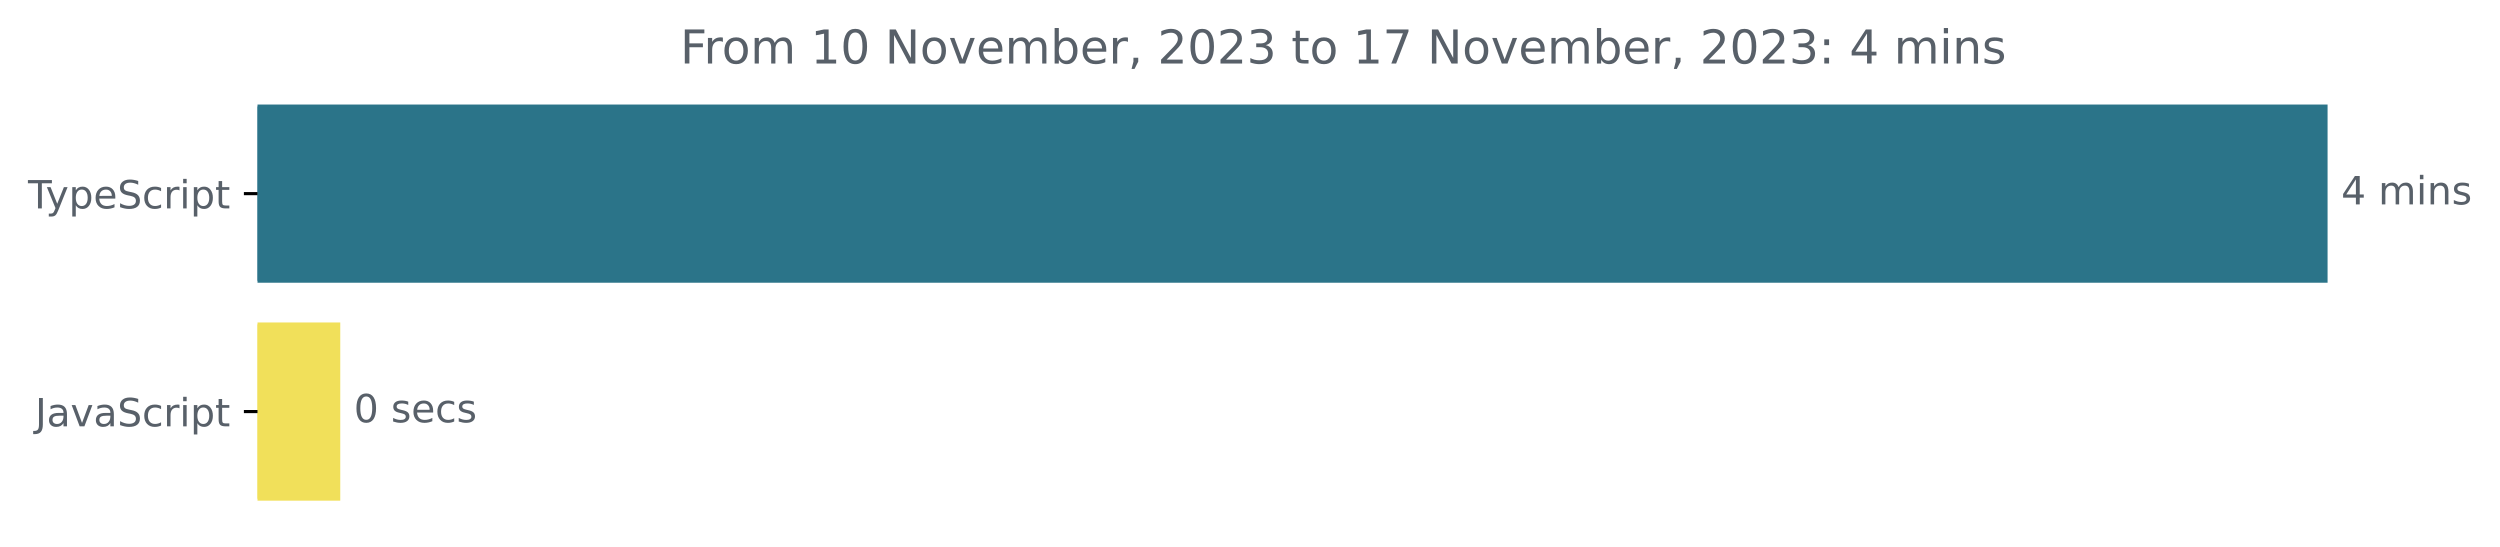
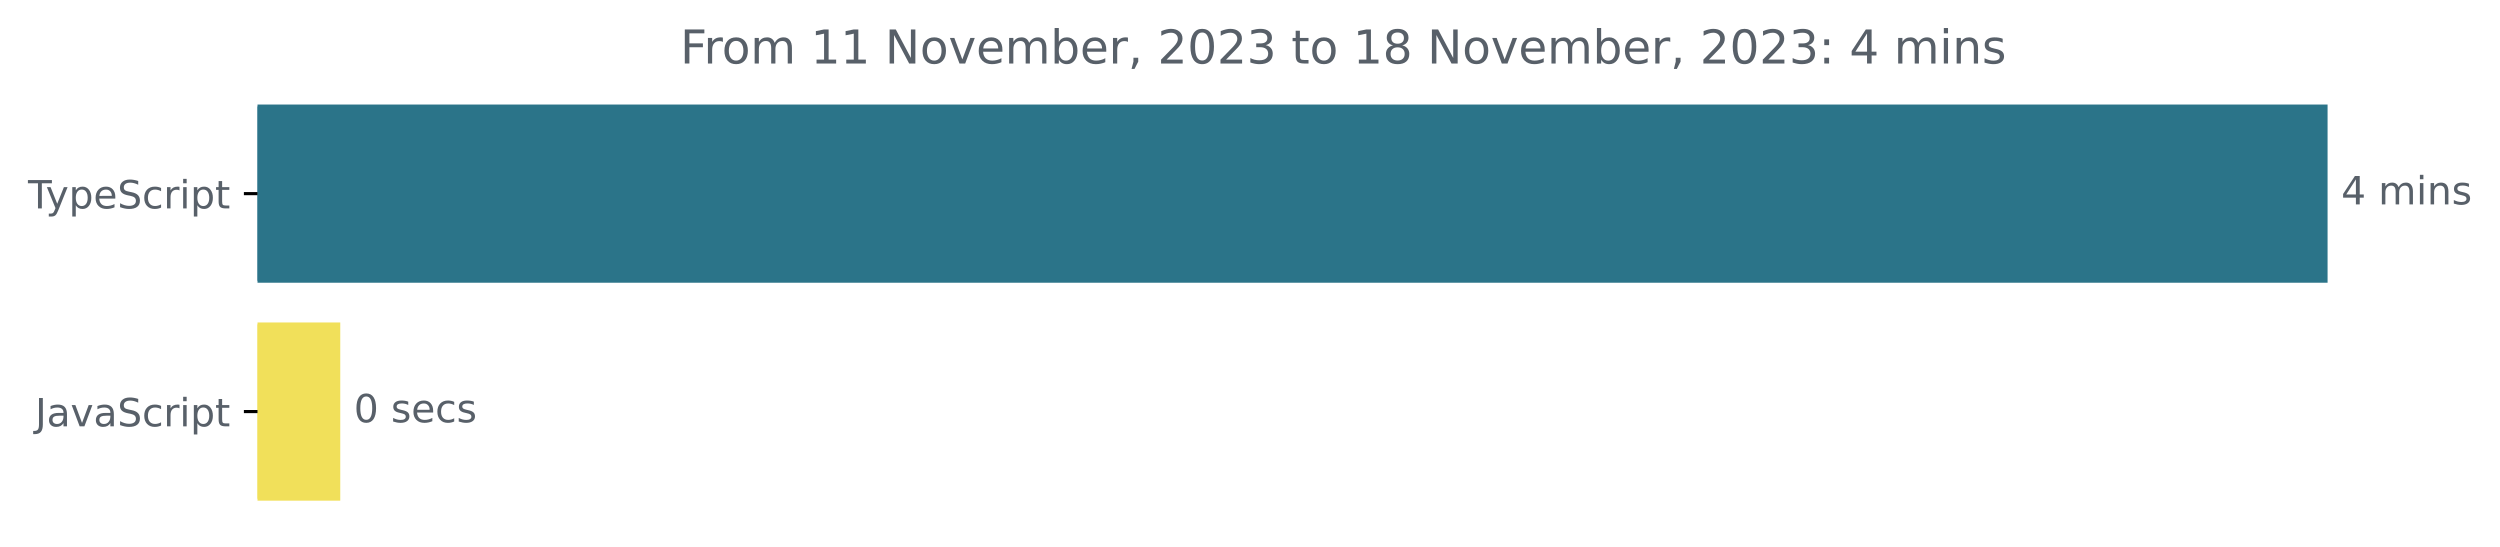
<svg xmlns="http://www.w3.org/2000/svg" xmlns:xlink="http://www.w3.org/1999/xlink" width="642.405pt" height="140.398pt" viewBox="0 0 642.405 140.398" version="1.1">
  <defs>
    <style type="text/css">*{stroke-linejoin: round; stroke-linecap: butt}</style>
  </defs>
  <g id="figure_1">
    <g id="patch_1">
      <path d="M -0 140.398  L 642.405 140.398  L 642.405 0  L -0 0  L -0 140.398  z " style="fill: none" />
    </g>
    <g id="axes_1">
      <g id="patch_2">
-         <path d="M 66.17 27.358  L 597.599 27.358  L 597.599 72.158  L 66.17 72.158  z " clip-path="url(#pc5fd8e876f)" style="fill: #2b7489; stroke: #2b7489; stroke-linejoin: miter" />
+         <path d="M 66.17 27.358  L 597.599 27.358  L 597.599 72.158  L 66.17 72.158  z " clip-path="url(#pf50e727136)" style="fill: #2b7489; stroke: #2b7489; stroke-linejoin: miter" />
      </g>
      <g id="patch_3">
-         <path d="M 66.17 83.358  L 86.933 83.358  L 86.933 128.158  L 66.17 128.158  z " clip-path="url(#pc5fd8e876f)" style="fill: #f1e05a; stroke: #f1e05a; stroke-linejoin: miter" />
+         <path d="M 66.17 83.358  L 86.933 83.358  L 86.933 128.158  L 66.17 128.158  z " clip-path="url(#pf50e727136)" style="fill: #f1e05a; stroke: #f1e05a; stroke-linejoin: miter" />
      </g>
      <g id="matplotlib.axis_1" />
      <g id="matplotlib.axis_2">
        <g id="ytick_1">
          <g id="line2d_1">
            <defs>
-               <path id="m0fede66b1e" d="M 0 0  L -3.5 0  " style="stroke: #000000; stroke-width: 0.8" />
+               <path id="me1dbed8426" d="M 0 0  L -3.5 0  " style="stroke: #000000; stroke-width: 0.8" />
            </defs>
            <g>
-               <use xlink:href="#m0fede66b1e" x="66.17" y="49.758" style="stroke: #000000; stroke-width: 0.8" />
+               <use xlink:href="#me1dbed8426" x="66.17" y="49.758" style="stroke: #000000; stroke-width: 0.8" />
            </g>
          </g>
          <g id="text_1">
            <g style="fill: #586069" transform="translate(7.2 53.55734)scale(0.1 -0.1)">
              <defs>
                <path id="DejaVuSans-54" d="M -19 4666  L 3928 4666  L 3928 4134  L 2272 4134  L 2272 0  L 1638 0  L 1638 4134  L -19 4134  L -19 4666  z " transform="scale(0.015625)" />
                <path id="DejaVuSans-79" d="M 2059 -325  Q 1816 -950 1584 -1140  Q 1353 -1331 966 -1331  L 506 -1331  L 506 -850  L 844 -850  Q 1081 -850 1212 -737  Q 1344 -625 1503 -206  L 1606 56  L 191 3500  L 800 3500  L 1894 763  L 2988 3500  L 3597 3500  L 2059 -325  z " transform="scale(0.015625)" />
                <path id="DejaVuSans-70" d="M 1159 525  L 1159 -1331  L 581 -1331  L 581 3500  L 1159 3500  L 1159 2969  Q 1341 3281 1617 3432  Q 1894 3584 2278 3584  Q 2916 3584 3314 3078  Q 3713 2572 3713 1747  Q 3713 922 3314 415  Q 2916 -91 2278 -91  Q 1894 -91 1617 61  Q 1341 213 1159 525  z M 3116 1747  Q 3116 2381 2855 2742  Q 2594 3103 2138 3103  Q 1681 3103 1420 2742  Q 1159 2381 1159 1747  Q 1159 1113 1420 752  Q 1681 391 2138 391  Q 2594 391 2855 752  Q 3116 1113 3116 1747  z " transform="scale(0.015625)" />
                <path id="DejaVuSans-65" d="M 3597 1894  L 3597 1613  L 953 1613  Q 991 1019 1311 708  Q 1631 397 2203 397  Q 2534 397 2845 478  Q 3156 559 3463 722  L 3463 178  Q 3153 47 2828 -22  Q 2503 -91 2169 -91  Q 1331 -91 842 396  Q 353 884 353 1716  Q 353 2575 817 3079  Q 1281 3584 2069 3584  Q 2775 3584 3186 3129  Q 3597 2675 3597 1894  z M 3022 2063  Q 3016 2534 2758 2815  Q 2500 3097 2075 3097  Q 1594 3097 1305 2825  Q 1016 2553 972 2059  L 3022 2063  z " transform="scale(0.015625)" />
                <path id="DejaVuSans-53" d="M 3425 4513  L 3425 3897  Q 3066 4069 2747 4153  Q 2428 4238 2131 4238  Q 1616 4238 1336 4038  Q 1056 3838 1056 3469  Q 1056 3159 1242 3001  Q 1428 2844 1947 2747  L 2328 2669  Q 3034 2534 3370 2195  Q 3706 1856 3706 1288  Q 3706 609 3251 259  Q 2797 -91 1919 -91  Q 1588 -91 1214 -16  Q 841 59 441 206  L 441 856  Q 825 641 1194 531  Q 1563 422 1919 422  Q 2459 422 2753 634  Q 3047 847 3047 1241  Q 3047 1584 2836 1778  Q 2625 1972 2144 2069  L 1759 2144  Q 1053 2284 737 2584  Q 422 2884 422 3419  Q 422 4038 858 4394  Q 1294 4750 2059 4750  Q 2388 4750 2728 4690  Q 3069 4631 3425 4513  z " transform="scale(0.015625)" />
                <path id="DejaVuSans-63" d="M 3122 3366  L 3122 2828  Q 2878 2963 2633 3030  Q 2388 3097 2138 3097  Q 1578 3097 1268 2742  Q 959 2388 959 1747  Q 959 1106 1268 751  Q 1578 397 2138 397  Q 2388 397 2633 464  Q 2878 531 3122 666  L 3122 134  Q 2881 22 2623 -34  Q 2366 -91 2075 -91  Q 1284 -91 818 406  Q 353 903 353 1747  Q 353 2603 823 3093  Q 1294 3584 2113 3584  Q 2378 3584 2631 3529  Q 2884 3475 3122 3366  z " transform="scale(0.015625)" />
                <path id="DejaVuSans-72" d="M 2631 2963  Q 2534 3019 2420 3045  Q 2306 3072 2169 3072  Q 1681 3072 1420 2755  Q 1159 2438 1159 1844  L 1159 0  L 581 0  L 581 3500  L 1159 3500  L 1159 2956  Q 1341 3275 1631 3429  Q 1922 3584 2338 3584  Q 2397 3584 2469 3576  Q 2541 3569 2628 3553  L 2631 2963  z " transform="scale(0.015625)" />
                <path id="DejaVuSans-69" d="M 603 3500  L 1178 3500  L 1178 0  L 603 0  L 603 3500  z M 603 4863  L 1178 4863  L 1178 4134  L 603 4134  L 603 4863  z " transform="scale(0.015625)" />
                <path id="DejaVuSans-74" d="M 1172 4494  L 1172 3500  L 2356 3500  L 2356 3053  L 1172 3053  L 1172 1153  Q 1172 725 1289 603  Q 1406 481 1766 481  L 2356 481  L 2356 0  L 1766 0  Q 1100 0 847 248  Q 594 497 594 1153  L 594 3053  L 172 3053  L 172 3500  L 594 3500  L 594 4494  L 1172 4494  z " transform="scale(0.015625)" />
              </defs>
              <use xlink:href="#DejaVuSans-54" />
              <use xlink:href="#DejaVuSans-79" x="45.459" />
              <use xlink:href="#DejaVuSans-70" x="104.639" />
              <use xlink:href="#DejaVuSans-65" x="168.115" />
              <use xlink:href="#DejaVuSans-53" x="229.639" />
              <use xlink:href="#DejaVuSans-63" x="293.115" />
              <use xlink:href="#DejaVuSans-72" x="348.096" />
              <use xlink:href="#DejaVuSans-69" x="389.209" />
              <use xlink:href="#DejaVuSans-70" x="416.992" />
              <use xlink:href="#DejaVuSans-74" x="480.469" />
            </g>
          </g>
        </g>
        <g id="ytick_2">
          <g id="line2d_2">
            <g>
-               <use xlink:href="#m0fede66b1e" x="66.17" y="105.758" style="stroke: #000000; stroke-width: 0.8" />
+               <use xlink:href="#me1dbed8426" x="66.17" y="105.758" style="stroke: #000000; stroke-width: 0.8" />
            </g>
          </g>
          <g id="text_2">
            <g style="fill: #586069" transform="translate(9.040625 109.5573)scale(0.1 -0.1)">
              <defs>
                <path id="DejaVuSans-4a" d="M 628 4666  L 1259 4666  L 1259 325  Q 1259 -519 939 -900  Q 619 -1281 -91 -1281  L -331 -1281  L -331 -750  L -134 -750  Q 284 -750 456 -515  Q 628 -281 628 325  L 628 4666  z " transform="scale(0.015625)" />
                <path id="DejaVuSans-61" d="M 2194 1759  Q 1497 1759 1228 1600  Q 959 1441 959 1056  Q 959 750 1161 570  Q 1363 391 1709 391  Q 2188 391 2477 730  Q 2766 1069 2766 1631  L 2766 1759  L 2194 1759  z M 3341 1997  L 3341 0  L 2766 0  L 2766 531  Q 2569 213 2275 61  Q 1981 -91 1556 -91  Q 1019 -91 701 211  Q 384 513 384 1019  Q 384 1609 779 1909  Q 1175 2209 1959 2209  L 2766 2209  L 2766 2266  Q 2766 2663 2505 2880  Q 2244 3097 1772 3097  Q 1472 3097 1187 3025  Q 903 2953 641 2809  L 641 3341  Q 956 3463 1253 3523  Q 1550 3584 1831 3584  Q 2591 3584 2966 3190  Q 3341 2797 3341 1997  z " transform="scale(0.015625)" />
                <path id="DejaVuSans-76" d="M 191 3500  L 800 3500  L 1894 563  L 2988 3500  L 3597 3500  L 2284 0  L 1503 0  L 191 3500  z " transform="scale(0.015625)" />
              </defs>
              <use xlink:href="#DejaVuSans-4a" />
              <use xlink:href="#DejaVuSans-61" x="29.492" />
              <use xlink:href="#DejaVuSans-76" x="90.771" />
              <use xlink:href="#DejaVuSans-61" x="149.951" />
              <use xlink:href="#DejaVuSans-53" x="211.23" />
              <use xlink:href="#DejaVuSans-63" x="274.707" />
              <use xlink:href="#DejaVuSans-72" x="329.688" />
              <use xlink:href="#DejaVuSans-69" x="370.801" />
              <use xlink:href="#DejaVuSans-70" x="398.584" />
              <use xlink:href="#DejaVuSans-74" x="462.061" />
            </g>
          </g>
        </g>
      </g>
      <g id="text_3">
        <g style="fill: #586069" transform="translate(601.5989 52.5175)scale(0.1 -0.1)">
          <defs>
            <path id="DejaVuSans-34" d="M 2419 4116  L 825 1625  L 2419 1625  L 2419 4116  z M 2253 4666  L 3047 4666  L 3047 1625  L 3713 1625  L 3713 1100  L 3047 1100  L 3047 0  L 2419 0  L 2419 1100  L 313 1100  L 313 1709  L 2253 4666  z " transform="scale(0.015625)" />
            <path id="DejaVuSans-20" transform="scale(0.015625)" />
            <path id="DejaVuSans-6d" d="M 3328 2828  Q 3544 3216 3844 3400  Q 4144 3584 4550 3584  Q 5097 3584 5394 3201  Q 5691 2819 5691 2113  L 5691 0  L 5113 0  L 5113 2094  Q 5113 2597 4934 2840  Q 4756 3084 4391 3084  Q 3944 3084 3684 2787  Q 3425 2491 3425 1978  L 3425 0  L 2847 0  L 2847 2094  Q 2847 2600 2669 2842  Q 2491 3084 2119 3084  Q 1678 3084 1418 2786  Q 1159 2488 1159 1978  L 1159 0  L 581 0  L 581 3500  L 1159 3500  L 1159 2956  Q 1356 3278 1631 3431  Q 1906 3584 2284 3584  Q 2666 3584 2933 3390  Q 3200 3197 3328 2828  z " transform="scale(0.015625)" />
            <path id="DejaVuSans-6e" d="M 3513 2113  L 3513 0  L 2938 0  L 2938 2094  Q 2938 2591 2744 2837  Q 2550 3084 2163 3084  Q 1697 3084 1428 2787  Q 1159 2491 1159 1978  L 1159 0  L 581 0  L 581 3500  L 1159 3500  L 1159 2956  Q 1366 3272 1645 3428  Q 1925 3584 2291 3584  Q 2894 3584 3203 3211  Q 3513 2838 3513 2113  z " transform="scale(0.015625)" />
            <path id="DejaVuSans-73" d="M 2834 3397  L 2834 2853  Q 2591 2978 2328 3040  Q 2066 3103 1784 3103  Q 1356 3103 1142 2972  Q 928 2841 928 2578  Q 928 2378 1081 2264  Q 1234 2150 1697 2047  L 1894 2003  Q 2506 1872 2764 1633  Q 3022 1394 3022 966  Q 3022 478 2636 193  Q 2250 -91 1575 -91  Q 1294 -91 989 -36  Q 684 19 347 128  L 347 722  Q 666 556 975 473  Q 1284 391 1588 391  Q 1994 391 2212 530  Q 2431 669 2431 922  Q 2431 1156 2273 1281  Q 2116 1406 1581 1522  L 1381 1569  Q 847 1681 609 1914  Q 372 2147 372 2553  Q 372 3047 722 3315  Q 1072 3584 1716 3584  Q 2034 3584 2315 3537  Q 2597 3491 2834 3397  z " transform="scale(0.015625)" />
          </defs>
          <use xlink:href="#DejaVuSans-34" />
          <use xlink:href="#DejaVuSans-20" x="63.623" />
          <use xlink:href="#DejaVuSans-6d" x="95.41" />
          <use xlink:href="#DejaVuSans-69" x="192.822" />
          <use xlink:href="#DejaVuSans-6e" x="220.605" />
          <use xlink:href="#DejaVuSans-73" x="283.984" />
        </g>
      </g>
      <g id="text_4">
        <g style="fill: #586069" transform="translate(90.93269 108.5175)scale(0.1 -0.1)">
          <defs>
            <path id="DejaVuSans-30" d="M 2034 4250  Q 1547 4250 1301 3770  Q 1056 3291 1056 2328  Q 1056 1369 1301 889  Q 1547 409 2034 409  Q 2525 409 2770 889  Q 3016 1369 3016 2328  Q 3016 3291 2770 3770  Q 2525 4250 2034 4250  z M 2034 4750  Q 2819 4750 3233 4129  Q 3647 3509 3647 2328  Q 3647 1150 3233 529  Q 2819 -91 2034 -91  Q 1250 -91 836 529  Q 422 1150 422 2328  Q 422 3509 836 4129  Q 1250 4750 2034 4750  z " transform="scale(0.015625)" />
          </defs>
          <use xlink:href="#DejaVuSans-30" />
          <use xlink:href="#DejaVuSans-20" x="63.623" />
          <use xlink:href="#DejaVuSans-73" x="95.41" />
          <use xlink:href="#DejaVuSans-65" x="147.51" />
          <use xlink:href="#DejaVuSans-63" x="209.033" />
          <use xlink:href="#DejaVuSans-73" x="264.014" />
        </g>
      </g>
      <g id="text_5">
        <g style="fill: #586069" transform="translate(174.79 16.31812)scale(0.12 -0.12)">
          <defs>
            <path id="DejaVuSans-46" d="M 628 4666  L 3309 4666  L 3309 4134  L 1259 4134  L 1259 2759  L 3109 2759  L 3109 2228  L 1259 2228  L 1259 0  L 628 0  L 628 4666  z " transform="scale(0.015625)" />
            <path id="DejaVuSans-6f" d="M 1959 3097  Q 1497 3097 1228 2736  Q 959 2375 959 1747  Q 959 1119 1226 758  Q 1494 397 1959 397  Q 2419 397 2687 759  Q 2956 1122 2956 1747  Q 2956 2369 2687 2733  Q 2419 3097 1959 3097  z M 1959 3584  Q 2709 3584 3137 3096  Q 3566 2609 3566 1747  Q 3566 888 3137 398  Q 2709 -91 1959 -91  Q 1206 -91 779 398  Q 353 888 353 1747  Q 353 2609 779 3096  Q 1206 3584 1959 3584  z " transform="scale(0.015625)" />
            <path id="DejaVuSans-31" d="M 794 531  L 1825 531  L 1825 4091  L 703 3866  L 703 4441  L 1819 4666  L 2450 4666  L 2450 531  L 3481 531  L 3481 0  L 794 0  L 794 531  z " transform="scale(0.015625)" />
            <path id="DejaVuSans-4e" d="M 628 4666  L 1478 4666  L 3547 763  L 3547 4666  L 4159 4666  L 4159 0  L 3309 0  L 1241 3903  L 1241 0  L 628 0  L 628 4666  z " transform="scale(0.015625)" />
            <path id="DejaVuSans-62" d="M 3116 1747  Q 3116 2381 2855 2742  Q 2594 3103 2138 3103  Q 1681 3103 1420 2742  Q 1159 2381 1159 1747  Q 1159 1113 1420 752  Q 1681 391 2138 391  Q 2594 391 2855 752  Q 3116 1113 3116 1747  z M 1159 2969  Q 1341 3281 1617 3432  Q 1894 3584 2278 3584  Q 2916 3584 3314 3078  Q 3713 2572 3713 1747  Q 3713 922 3314 415  Q 2916 -91 2278 -91  Q 1894 -91 1617 61  Q 1341 213 1159 525  L 1159 0  L 581 0  L 581 4863  L 1159 4863  L 1159 2969  z " transform="scale(0.015625)" />
            <path id="DejaVuSans-2c" d="M 750 794  L 1409 794  L 1409 256  L 897 -744  L 494 -744  L 750 256  L 750 794  z " transform="scale(0.015625)" />
            <path id="DejaVuSans-32" d="M 1228 531  L 3431 531  L 3431 0  L 469 0  L 469 531  Q 828 903 1448 1529  Q 2069 2156 2228 2338  Q 2531 2678 2651 2914  Q 2772 3150 2772 3378  Q 2772 3750 2511 3984  Q 2250 4219 1831 4219  Q 1534 4219 1204 4116  Q 875 4013 500 3803  L 500 4441  Q 881 4594 1212 4672  Q 1544 4750 1819 4750  Q 2544 4750 2975 4387  Q 3406 4025 3406 3419  Q 3406 3131 3298 2873  Q 3191 2616 2906 2266  Q 2828 2175 2409 1742  Q 1991 1309 1228 531  z " transform="scale(0.015625)" />
            <path id="DejaVuSans-33" d="M 2597 2516  Q 3050 2419 3304 2112  Q 3559 1806 3559 1356  Q 3559 666 3084 287  Q 2609 -91 1734 -91  Q 1441 -91 1130 -33  Q 819 25 488 141  L 488 750  Q 750 597 1062 519  Q 1375 441 1716 441  Q 2309 441 2620 675  Q 2931 909 2931 1356  Q 2931 1769 2642 2001  Q 2353 2234 1838 2234  L 1294 2234  L 1294 2753  L 1863 2753  Q 2328 2753 2575 2939  Q 2822 3125 2822 3475  Q 2822 3834 2567 4026  Q 2313 4219 1838 4219  Q 1578 4219 1281 4162  Q 984 4106 628 3988  L 628 4550  Q 988 4650 1302 4700  Q 1616 4750 1894 4750  Q 2613 4750 3031 4423  Q 3450 4097 3450 3541  Q 3450 3153 3228 2886  Q 3006 2619 2597 2516  z " transform="scale(0.015625)" />
-             <path id="DejaVuSans-37" d="M 525 4666  L 3525 4666  L 3525 4397  L 1831 0  L 1172 0  L 2766 4134  L 525 4134  L 525 4666  z " transform="scale(0.015625)" />
+             <path id="DejaVuSans-38" d="M 2034 2216  Q 1584 2216 1326 1975  Q 1069 1734 1069 1313  Q 1069 891 1326 650  Q 1584 409 2034 409  Q 2484 409 2743 651  Q 3003 894 3003 1313  Q 3003 1734 2745 1975  Q 2488 2216 2034 2216  z M 1403 2484  Q 997 2584 770 2862  Q 544 3141 544 3541  Q 544 4100 942 4425  Q 1341 4750 2034 4750  Q 2731 4750 3128 4425  Q 3525 4100 3525 3541  Q 3525 3141 3298 2862  Q 3072 2584 2669 2484  Q 3125 2378 3379 2068  Q 3634 1759 3634 1313  Q 3634 634 3220 271  Q 2806 -91 2034 -91  Q 1263 -91 848 271  Q 434 634 434 1313  Q 434 1759 690 2068  Q 947 2378 1403 2484  z M 1172 3481  Q 1172 3119 1398 2916  Q 1625 2713 2034 2713  Q 2441 2713 2670 2916  Q 2900 3119 2900 3481  Q 2900 3844 2670 4047  Q 2441 4250 2034 4250  Q 1625 4250 1398 4047  Q 1172 3844 1172 3481  z " transform="scale(0.015625)" />
            <path id="DejaVuSans-3a" d="M 750 794  L 1409 794  L 1409 0  L 750 0  L 750 794  z M 750 3309  L 1409 3309  L 1409 2516  L 750 2516  L 750 3309  z " transform="scale(0.015625)" />
          </defs>
          <use xlink:href="#DejaVuSans-46" />
          <use xlink:href="#DejaVuSans-72" x="50.27" />
          <use xlink:href="#DejaVuSans-6f" x="89.133" />
          <use xlink:href="#DejaVuSans-6d" x="150.314" />
          <use xlink:href="#DejaVuSans-20" x="247.727" />
          <use xlink:href="#DejaVuSans-31" x="279.514" />
-           <use xlink:href="#DejaVuSans-30" x="343.137" />
+           <use xlink:href="#DejaVuSans-31" x="343.137" />
          <use xlink:href="#DejaVuSans-20" x="406.76" />
          <use xlink:href="#DejaVuSans-4e" x="438.547" />
          <use xlink:href="#DejaVuSans-6f" x="513.352" />
          <use xlink:href="#DejaVuSans-76" x="574.533" />
          <use xlink:href="#DejaVuSans-65" x="633.713" />
          <use xlink:href="#DejaVuSans-6d" x="695.236" />
          <use xlink:href="#DejaVuSans-62" x="792.648" />
          <use xlink:href="#DejaVuSans-65" x="856.125" />
          <use xlink:href="#DejaVuSans-72" x="917.648" />
          <use xlink:href="#DejaVuSans-2c" x="958.762" />
          <use xlink:href="#DejaVuSans-20" x="990.549" />
          <use xlink:href="#DejaVuSans-32" x="1022.336" />
          <use xlink:href="#DejaVuSans-30" x="1085.959" />
          <use xlink:href="#DejaVuSans-32" x="1149.582" />
          <use xlink:href="#DejaVuSans-33" x="1213.205" />
          <use xlink:href="#DejaVuSans-20" x="1276.828" />
          <use xlink:href="#DejaVuSans-74" x="1308.615" />
          <use xlink:href="#DejaVuSans-6f" x="1347.824" />
          <use xlink:href="#DejaVuSans-20" x="1409.006" />
          <use xlink:href="#DejaVuSans-31" x="1440.793" />
-           <use xlink:href="#DejaVuSans-37" x="1504.416" />
+           <use xlink:href="#DejaVuSans-38" x="1504.416" />
          <use xlink:href="#DejaVuSans-20" x="1568.039" />
          <use xlink:href="#DejaVuSans-4e" x="1599.826" />
          <use xlink:href="#DejaVuSans-6f" x="1674.631" />
          <use xlink:href="#DejaVuSans-76" x="1735.812" />
          <use xlink:href="#DejaVuSans-65" x="1794.992" />
          <use xlink:href="#DejaVuSans-6d" x="1856.516" />
          <use xlink:href="#DejaVuSans-62" x="1953.928" />
          <use xlink:href="#DejaVuSans-65" x="2017.404" />
          <use xlink:href="#DejaVuSans-72" x="2078.928" />
          <use xlink:href="#DejaVuSans-2c" x="2120.041" />
          <use xlink:href="#DejaVuSans-20" x="2151.828" />
          <use xlink:href="#DejaVuSans-32" x="2183.615" />
          <use xlink:href="#DejaVuSans-30" x="2247.238" />
          <use xlink:href="#DejaVuSans-32" x="2310.861" />
          <use xlink:href="#DejaVuSans-33" x="2374.484" />
          <use xlink:href="#DejaVuSans-3a" x="2438.107" />
          <use xlink:href="#DejaVuSans-20" x="2471.799" />
          <use xlink:href="#DejaVuSans-34" x="2503.586" />
          <use xlink:href="#DejaVuSans-20" x="2567.209" />
          <use xlink:href="#DejaVuSans-6d" x="2598.996" />
          <use xlink:href="#DejaVuSans-69" x="2696.408" />
          <use xlink:href="#DejaVuSans-6e" x="2724.191" />
          <use xlink:href="#DejaVuSans-73" x="2787.57" />
        </g>
      </g>
    </g>
  </g>
  <defs>
-     <clipPath id="pc5fd8e876f">
+     <clipPath id="pf50e727136">
      <rect x="66.17" y="22.318" width="558" height="110.88" />
    </clipPath>
  </defs>
</svg>
